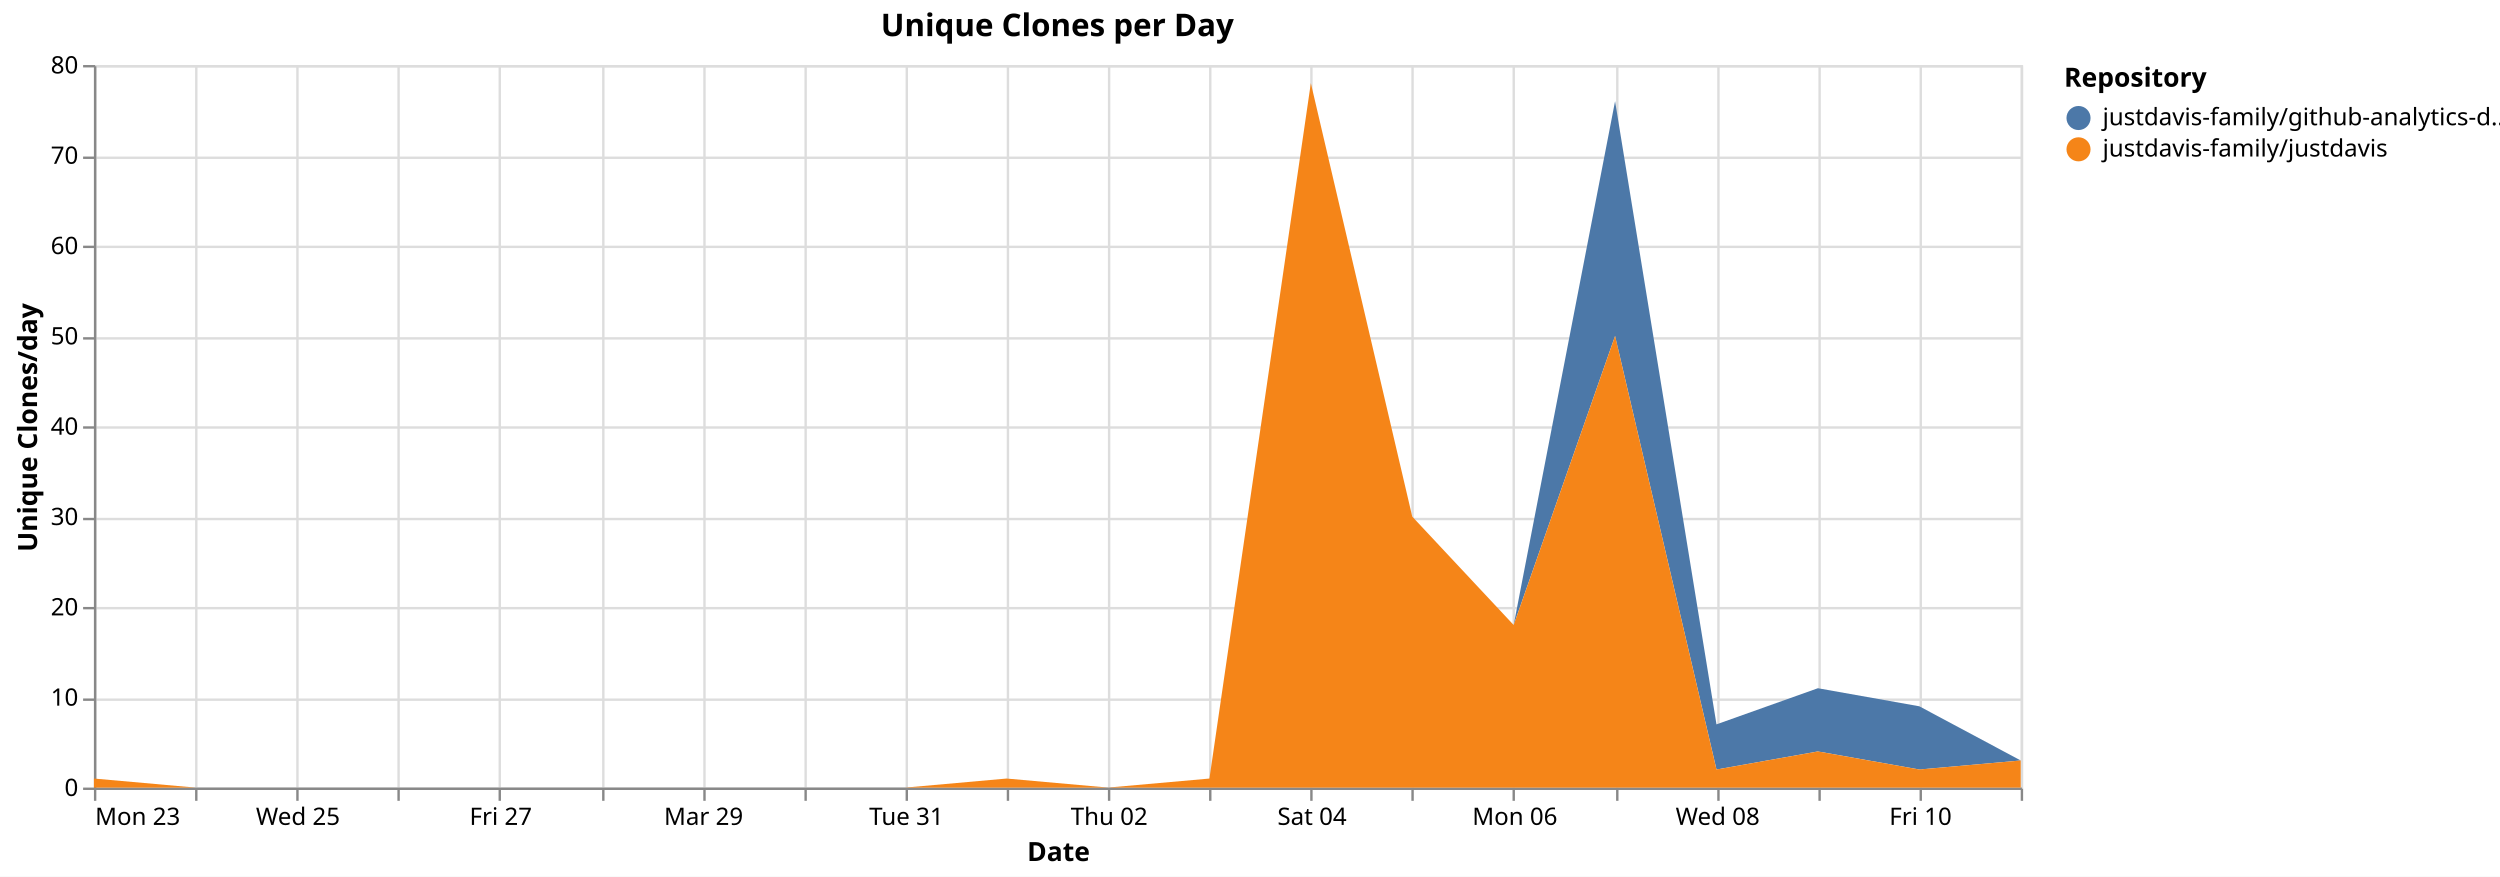
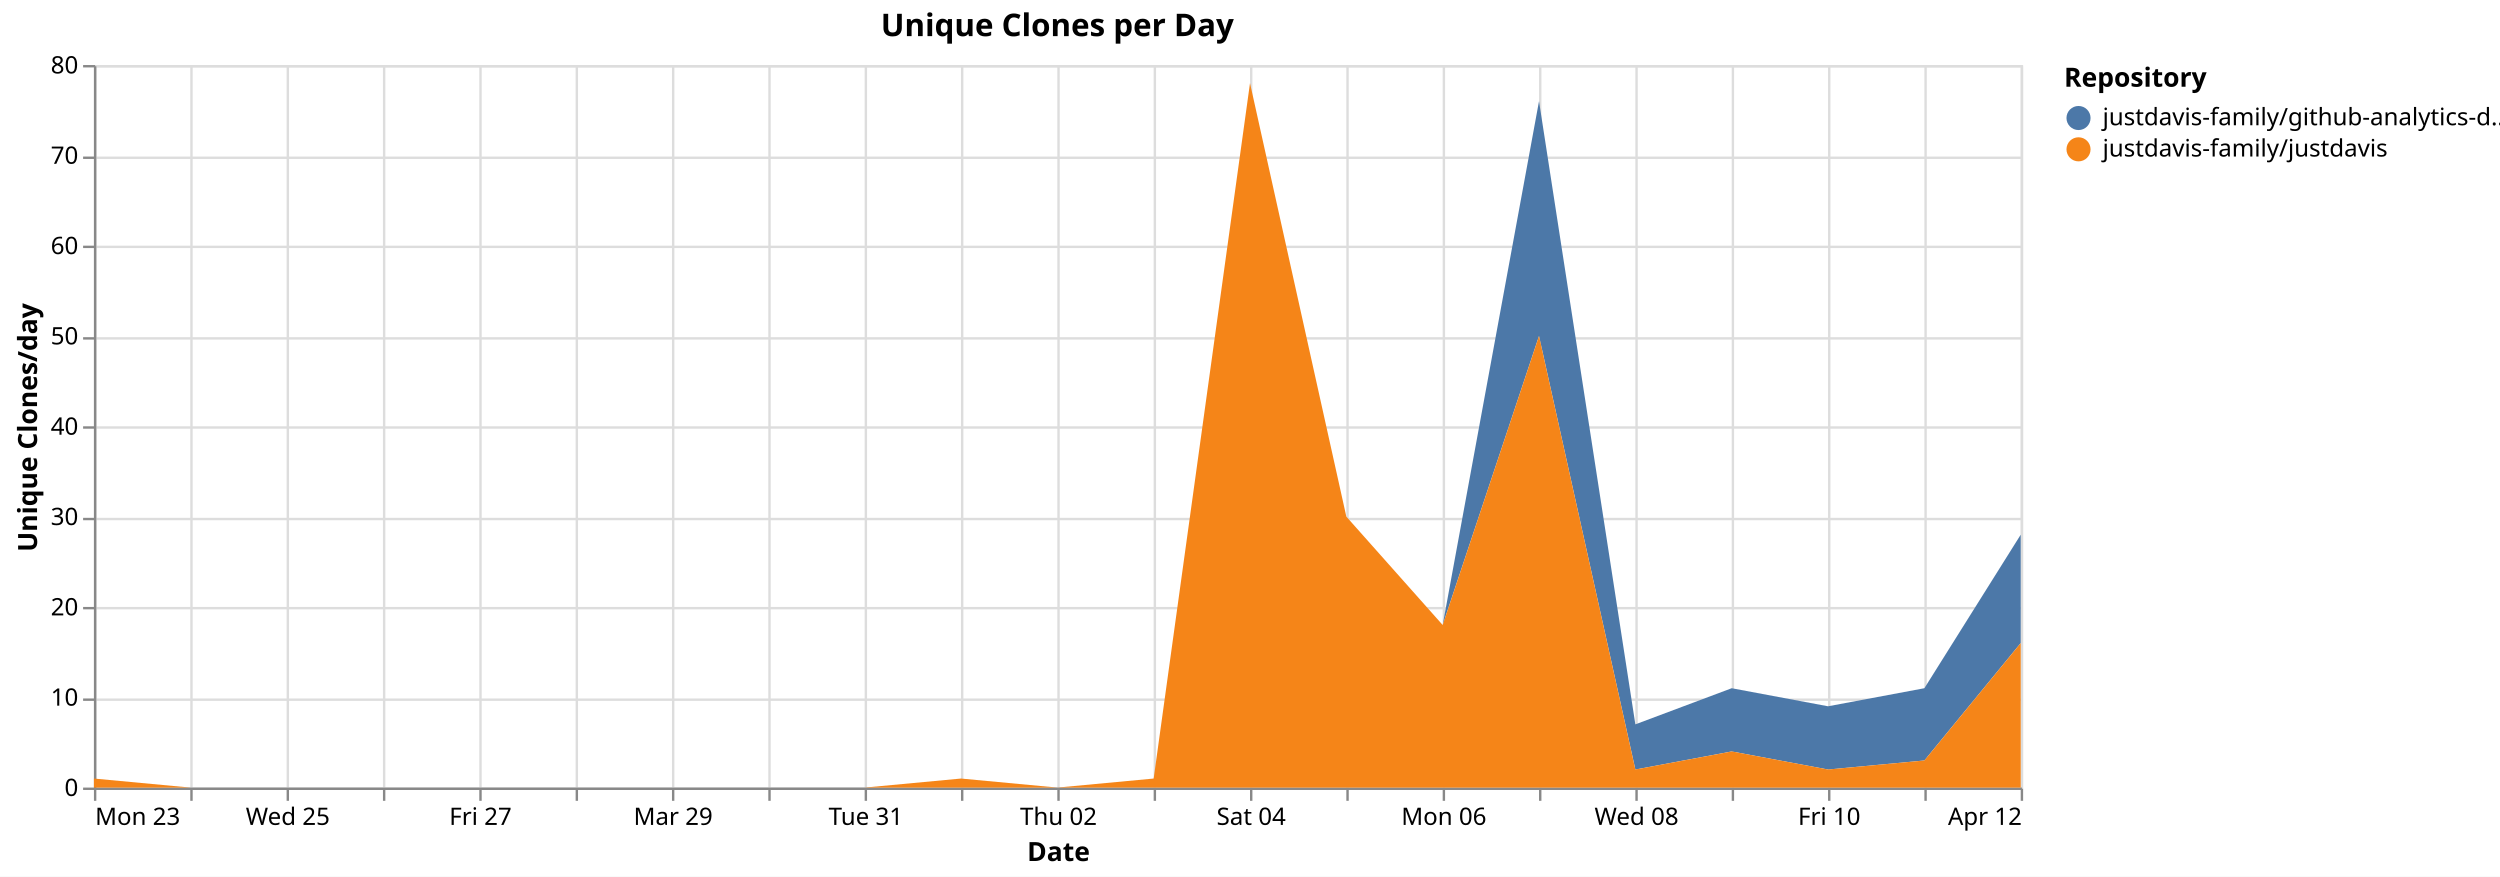
<svg xmlns="http://www.w3.org/2000/svg" version="1.1" class="marks" width="1038" height="364" viewBox="0 0 1038 364">
  <rect width="1038" height="364" fill="white" />
  <g fill="none" stroke-miterlimit="10" transform="translate(39,27)">
    <g class="mark-group role-frame root" role="graphics-object" aria-roledescription="group mark container">
      <g transform="translate(0,0)">
        <path class="background" aria-hidden="true" d="M0.5,0.5h800v300h-800Z" stroke="#ddd" />
        <g>
          <g class="mark-group role-axis" aria-hidden="true">
            <g transform="translate(0.5,300.5)">
              <path class="background" aria-hidden="true" d="M0,0h0v0h0Z" pointer-events="none" />
              <g>
                <g class="mark-rule role-axis-grid" pointer-events="none">
                  <line transform="translate(0,-300)" x2="0" y2="300" stroke="#ddd" stroke-width="1" opacity="1" />
-                   <line transform="translate(42,-300)" x2="0" y2="300" stroke="#ddd" stroke-width="1" opacity="1" />
-                   <line transform="translate(84,-300)" x2="0" y2="300" stroke="#ddd" stroke-width="1" opacity="1" />
-                   <line transform="translate(126,-300)" x2="0" y2="300" stroke="#ddd" stroke-width="1" opacity="1" />
-                   <line transform="translate(168,-300)" x2="0" y2="300" stroke="#ddd" stroke-width="1" opacity="1" />
-                   <line transform="translate(211,-300)" x2="0" y2="300" stroke="#ddd" stroke-width="1" opacity="1" />
-                   <line transform="translate(253,-300)" x2="0" y2="300" stroke="#ddd" stroke-width="1" opacity="1" />
-                   <line transform="translate(295,-300)" x2="0" y2="300" stroke="#ddd" stroke-width="1" opacity="1" />
-                   <line transform="translate(337,-300)" x2="0" y2="300" stroke="#ddd" stroke-width="1" opacity="1" />
-                   <line transform="translate(379,-300)" x2="0" y2="300" stroke="#ddd" stroke-width="1" opacity="1" />
-                   <line transform="translate(421,-300)" x2="0" y2="300" stroke="#ddd" stroke-width="1" opacity="1" />
-                   <line transform="translate(463,-300)" x2="0" y2="300" stroke="#ddd" stroke-width="1" opacity="1" />
-                   <line transform="translate(505,-300)" x2="0" y2="300" stroke="#ddd" stroke-width="1" opacity="1" />
-                   <line transform="translate(547,-300)" x2="0" y2="300" stroke="#ddd" stroke-width="1" opacity="1" />
-                   <line transform="translate(589,-300)" x2="0" y2="300" stroke="#ddd" stroke-width="1" opacity="1" />
-                   <line transform="translate(632,-300)" x2="0" y2="300" stroke="#ddd" stroke-width="1" opacity="1" />
-                   <line transform="translate(674,-300)" x2="0" y2="300" stroke="#ddd" stroke-width="1" opacity="1" />
-                   <line transform="translate(716,-300)" x2="0" y2="300" stroke="#ddd" stroke-width="1" opacity="1" />
-                   <line transform="translate(758,-300)" x2="0" y2="300" stroke="#ddd" stroke-width="1" opacity="1" />
+                   <line transform="translate(40,-300)" x2="0" y2="300" stroke="#ddd" stroke-width="1" opacity="1" />
+                   <line transform="translate(80,-300)" x2="0" y2="300" stroke="#ddd" stroke-width="1" opacity="1" />
+                   <line transform="translate(120,-300)" x2="0" y2="300" stroke="#ddd" stroke-width="1" opacity="1" />
+                   <line transform="translate(160,-300)" x2="0" y2="300" stroke="#ddd" stroke-width="1" opacity="1" />
+                   <line transform="translate(200,-300)" x2="0" y2="300" stroke="#ddd" stroke-width="1" opacity="1" />
+                   <line transform="translate(240,-300)" x2="0" y2="300" stroke="#ddd" stroke-width="1" opacity="1" />
+                   <line transform="translate(280,-300)" x2="0" y2="300" stroke="#ddd" stroke-width="1" opacity="1" />
+                   <line transform="translate(320,-300)" x2="0" y2="300" stroke="#ddd" stroke-width="1" opacity="1" />
+                   <line transform="translate(360,-300)" x2="0" y2="300" stroke="#ddd" stroke-width="1" opacity="1" />
+                   <line transform="translate(400,-300)" x2="0" y2="300" stroke="#ddd" stroke-width="1" opacity="1" />
+                   <line transform="translate(440,-300)" x2="0" y2="300" stroke="#ddd" stroke-width="1" opacity="1" />
+                   <line transform="translate(480,-300)" x2="0" y2="300" stroke="#ddd" stroke-width="1" opacity="1" />
+                   <line transform="translate(520,-300)" x2="0" y2="300" stroke="#ddd" stroke-width="1" opacity="1" />
+                   <line transform="translate(560,-300)" x2="0" y2="300" stroke="#ddd" stroke-width="1" opacity="1" />
+                   <line transform="translate(600,-300)" x2="0" y2="300" stroke="#ddd" stroke-width="1" opacity="1" />
+                   <line transform="translate(640,-300)" x2="0" y2="300" stroke="#ddd" stroke-width="1" opacity="1" />
+                   <line transform="translate(680,-300)" x2="0" y2="300" stroke="#ddd" stroke-width="1" opacity="1" />
+                   <line transform="translate(720,-300)" x2="0" y2="300" stroke="#ddd" stroke-width="1" opacity="1" />
+                   <line transform="translate(760,-300)" x2="0" y2="300" stroke="#ddd" stroke-width="1" opacity="1" />
                  <line transform="translate(800,-300)" x2="0" y2="300" stroke="#ddd" stroke-width="1" opacity="1" />
                </g>
              </g>
              <path class="foreground" aria-hidden="true" d="" pointer-events="none" display="none" />
            </g>
          </g>
          <g class="mark-group role-axis" aria-hidden="true">
            <g transform="translate(0.5,0.5)">
              <path class="background" aria-hidden="true" d="M0,0h0v0h0Z" pointer-events="none" />
              <g>
                <g class="mark-rule role-axis-grid" pointer-events="none">
                  <line transform="translate(0,300)" x2="800" y2="0" stroke="#ddd" stroke-width="1" opacity="1" />
                  <line transform="translate(0,263)" x2="800" y2="0" stroke="#ddd" stroke-width="1" opacity="1" />
                  <line transform="translate(0,225)" x2="800" y2="0" stroke="#ddd" stroke-width="1" opacity="1" />
                  <line transform="translate(0,188)" x2="800" y2="0" stroke="#ddd" stroke-width="1" opacity="1" />
                  <line transform="translate(0,150)" x2="800" y2="0" stroke="#ddd" stroke-width="1" opacity="1" />
                  <line transform="translate(0,113)" x2="800" y2="0" stroke="#ddd" stroke-width="1" opacity="1" />
                  <line transform="translate(0,75)" x2="800" y2="0" stroke="#ddd" stroke-width="1" opacity="1" />
                  <line transform="translate(0,38)" x2="800" y2="0" stroke="#ddd" stroke-width="1" opacity="1" />
                  <line transform="translate(0,0)" x2="800" y2="0" stroke="#ddd" stroke-width="1" opacity="1" />
                </g>
              </g>
              <path class="foreground" aria-hidden="true" d="" pointer-events="none" display="none" />
            </g>
          </g>
-           <g class="mark-group role-axis" role="graphics-symbol" aria-roledescription="axis" aria-label="X-axis titled 'Date' for a time scale with values from Monday, 23 March 2026, 12:00:00 AM to Saturday, 11 April 2026, 12:00:00 AM">
+           <g class="mark-group role-axis" role="graphics-symbol" aria-roledescription="axis" aria-label="X-axis titled 'Date' for a time scale with values from Monday, 23 March 2026, 12:00:00 AM to Sunday, 12 April 2026, 12:00:00 AM">
            <g transform="translate(0.5,300.5)">
              <path class="background" aria-hidden="true" d="M0,0h0v0h0Z" pointer-events="none" />
              <g>
                <g class="mark-rule role-axis-tick" pointer-events="none">
                  <line transform="translate(0,0)" x2="0" y2="5" stroke="#888" stroke-width="1" opacity="1" />
-                   <line transform="translate(42,0)" x2="0" y2="5" stroke="#888" stroke-width="1" opacity="1" />
-                   <line transform="translate(84,0)" x2="0" y2="5" stroke="#888" stroke-width="1" opacity="1" />
-                   <line transform="translate(126,0)" x2="0" y2="5" stroke="#888" stroke-width="1" opacity="1" />
-                   <line transform="translate(168,0)" x2="0" y2="5" stroke="#888" stroke-width="1" opacity="1" />
-                   <line transform="translate(211,0)" x2="0" y2="5" stroke="#888" stroke-width="1" opacity="1" />
-                   <line transform="translate(253,0)" x2="0" y2="5" stroke="#888" stroke-width="1" opacity="1" />
-                   <line transform="translate(295,0)" x2="0" y2="5" stroke="#888" stroke-width="1" opacity="1" />
-                   <line transform="translate(337,0)" x2="0" y2="5" stroke="#888" stroke-width="1" opacity="1" />
-                   <line transform="translate(379,0)" x2="0" y2="5" stroke="#888" stroke-width="1" opacity="1" />
-                   <line transform="translate(421,0)" x2="0" y2="5" stroke="#888" stroke-width="1" opacity="1" />
-                   <line transform="translate(463,0)" x2="0" y2="5" stroke="#888" stroke-width="1" opacity="1" />
-                   <line transform="translate(505,0)" x2="0" y2="5" stroke="#888" stroke-width="1" opacity="1" />
-                   <line transform="translate(547,0)" x2="0" y2="5" stroke="#888" stroke-width="1" opacity="1" />
-                   <line transform="translate(589,0)" x2="0" y2="5" stroke="#888" stroke-width="1" opacity="1" />
-                   <line transform="translate(632,0)" x2="0" y2="5" stroke="#888" stroke-width="1" opacity="1" />
-                   <line transform="translate(674,0)" x2="0" y2="5" stroke="#888" stroke-width="1" opacity="1" />
-                   <line transform="translate(716,0)" x2="0" y2="5" stroke="#888" stroke-width="1" opacity="1" />
-                   <line transform="translate(758,0)" x2="0" y2="5" stroke="#888" stroke-width="1" opacity="1" />
+                   <line transform="translate(40,0)" x2="0" y2="5" stroke="#888" stroke-width="1" opacity="1" />
+                   <line transform="translate(80,0)" x2="0" y2="5" stroke="#888" stroke-width="1" opacity="1" />
+                   <line transform="translate(120,0)" x2="0" y2="5" stroke="#888" stroke-width="1" opacity="1" />
+                   <line transform="translate(160,0)" x2="0" y2="5" stroke="#888" stroke-width="1" opacity="1" />
+                   <line transform="translate(200,0)" x2="0" y2="5" stroke="#888" stroke-width="1" opacity="1" />
+                   <line transform="translate(240,0)" x2="0" y2="5" stroke="#888" stroke-width="1" opacity="1" />
+                   <line transform="translate(280,0)" x2="0" y2="5" stroke="#888" stroke-width="1" opacity="1" />
+                   <line transform="translate(320,0)" x2="0" y2="5" stroke="#888" stroke-width="1" opacity="1" />
+                   <line transform="translate(360,0)" x2="0" y2="5" stroke="#888" stroke-width="1" opacity="1" />
+                   <line transform="translate(400,0)" x2="0" y2="5" stroke="#888" stroke-width="1" opacity="1" />
+                   <line transform="translate(440,0)" x2="0" y2="5" stroke="#888" stroke-width="1" opacity="1" />
+                   <line transform="translate(480,0)" x2="0" y2="5" stroke="#888" stroke-width="1" opacity="1" />
+                   <line transform="translate(520,0)" x2="0" y2="5" stroke="#888" stroke-width="1" opacity="1" />
+                   <line transform="translate(560,0)" x2="0" y2="5" stroke="#888" stroke-width="1" opacity="1" />
+                   <line transform="translate(600,0)" x2="0" y2="5" stroke="#888" stroke-width="1" opacity="1" />
+                   <line transform="translate(640,0)" x2="0" y2="5" stroke="#888" stroke-width="1" opacity="1" />
+                   <line transform="translate(680,0)" x2="0" y2="5" stroke="#888" stroke-width="1" opacity="1" />
+                   <line transform="translate(720,0)" x2="0" y2="5" stroke="#888" stroke-width="1" opacity="1" />
+                   <line transform="translate(760,0)" x2="0" y2="5" stroke="#888" stroke-width="1" opacity="1" />
                  <line transform="translate(800,0)" x2="0" y2="5" stroke="#888" stroke-width="1" opacity="1" />
                </g>
                <g class="mark-text role-axis-label" pointer-events="none">
                  <text text-anchor="start" transform="translate(0,15)" font-family="sans-serif" font-size="10px" fill="#000" opacity="1">Mon 23</text>
-                   <text text-anchor="middle" transform="translate(42.10526,15)" font-family="sans-serif" font-size="10px" fill="#000" opacity="0">Tue 24</text>
-                   <text text-anchor="middle" transform="translate(84.21053,15)" font-family="sans-serif" font-size="10px" fill="#000" opacity="1">Wed 25</text>
-                   <text text-anchor="middle" transform="translate(126.3158,15)" font-family="sans-serif" font-size="10px" fill="#000" opacity="0">Thu 26</text>
-                   <text text-anchor="middle" transform="translate(168.4211,15)" font-family="sans-serif" font-size="10px" fill="#000" opacity="1">Fri 27</text>
-                   <text text-anchor="middle" transform="translate(210.5263,15)" font-family="sans-serif" font-size="10px" fill="#000" opacity="0">Sat 28</text>
-                   <text text-anchor="middle" transform="translate(252.6316,15)" font-family="sans-serif" font-size="10px" fill="#000" opacity="1">Mar 29</text>
-                   <text text-anchor="middle" transform="translate(294.7368,15)" font-family="sans-serif" font-size="10px" fill="#000" opacity="0">Mon 30</text>
-                   <text text-anchor="middle" transform="translate(336.8421,15)" font-family="sans-serif" font-size="10px" fill="#000" opacity="1">Tue 31</text>
-                   <text text-anchor="middle" transform="translate(378.9474,15)" font-family="sans-serif" font-size="10px" fill="#000" opacity="0">April</text>
-                   <text text-anchor="middle" transform="translate(421.0526,15)" font-family="sans-serif" font-size="10px" fill="#000" opacity="1">Thu 02</text>
-                   <text text-anchor="middle" transform="translate(463.1579,15)" font-family="sans-serif" font-size="10px" fill="#000" opacity="0">Fri 03</text>
-                   <text text-anchor="middle" transform="translate(505.2632,15)" font-family="sans-serif" font-size="10px" fill="#000" opacity="1">Sat 04</text>
-                   <text text-anchor="middle" transform="translate(547.3684,15)" font-family="sans-serif" font-size="10px" fill="#000" opacity="0">Apr 05</text>
-                   <text text-anchor="middle" transform="translate(589.4737,15)" font-family="sans-serif" font-size="10px" fill="#000" opacity="1">Mon 06</text>
-                   <text text-anchor="middle" transform="translate(631.5789,15)" font-family="sans-serif" font-size="10px" fill="#000" opacity="0">Tue 07</text>
-                   <text text-anchor="middle" transform="translate(673.6842,15)" font-family="sans-serif" font-size="10px" fill="#000" opacity="1">Wed 08</text>
-                   <text text-anchor="middle" transform="translate(715.7895,15)" font-family="sans-serif" font-size="10px" fill="#000" opacity="0">Thu 09</text>
-                   <text text-anchor="middle" transform="translate(757.8947,15)" font-family="sans-serif" font-size="10px" fill="#000" opacity="1">Fri 10</text>
-                   <text text-anchor="end" transform="translate(800,15)" font-family="sans-serif" font-size="10px" fill="#000" opacity="0">Sat 11</text>
+                   <text text-anchor="middle" transform="translate(40,15)" font-family="sans-serif" font-size="10px" fill="#000" opacity="0">Tue 24</text>
+                   <text text-anchor="middle" transform="translate(80,15)" font-family="sans-serif" font-size="10px" fill="#000" opacity="1">Wed 25</text>
+                   <text text-anchor="middle" transform="translate(120,15)" font-family="sans-serif" font-size="10px" fill="#000" opacity="0">Thu 26</text>
+                   <text text-anchor="middle" transform="translate(160,15)" font-family="sans-serif" font-size="10px" fill="#000" opacity="1">Fri 27</text>
+                   <text text-anchor="middle" transform="translate(200,15)" font-family="sans-serif" font-size="10px" fill="#000" opacity="0">Sat 28</text>
+                   <text text-anchor="middle" transform="translate(240,15)" font-family="sans-serif" font-size="10px" fill="#000" opacity="1">Mar 29</text>
+                   <text text-anchor="middle" transform="translate(280,15)" font-family="sans-serif" font-size="10px" fill="#000" opacity="0">Mon 30</text>
+                   <text text-anchor="middle" transform="translate(320,15)" font-family="sans-serif" font-size="10px" fill="#000" opacity="1">Tue 31</text>
+                   <text text-anchor="middle" transform="translate(360,15)" font-family="sans-serif" font-size="10px" fill="#000" opacity="0">April</text>
+                   <text text-anchor="middle" transform="translate(400,15)" font-family="sans-serif" font-size="10px" fill="#000" opacity="1">Thu 02</text>
+                   <text text-anchor="middle" transform="translate(440,15)" font-family="sans-serif" font-size="10px" fill="#000" opacity="0">Fri 03</text>
+                   <text text-anchor="middle" transform="translate(480,15)" font-family="sans-serif" font-size="10px" fill="#000" opacity="1">Sat 04</text>
+                   <text text-anchor="middle" transform="translate(520,15)" font-family="sans-serif" font-size="10px" fill="#000" opacity="0">Apr 05</text>
+                   <text text-anchor="middle" transform="translate(560,15)" font-family="sans-serif" font-size="10px" fill="#000" opacity="1">Mon 06</text>
+                   <text text-anchor="middle" transform="translate(600,15)" font-family="sans-serif" font-size="10px" fill="#000" opacity="0">Tue 07</text>
+                   <text text-anchor="middle" transform="translate(640,15)" font-family="sans-serif" font-size="10px" fill="#000" opacity="1">Wed 08</text>
+                   <text text-anchor="middle" transform="translate(680,15)" font-family="sans-serif" font-size="10px" fill="#000" opacity="0">Thu 09</text>
+                   <text text-anchor="middle" transform="translate(720,15)" font-family="sans-serif" font-size="10px" fill="#000" opacity="1">Fri 10</text>
+                   <text text-anchor="middle" transform="translate(760,15)" font-family="sans-serif" font-size="10px" fill="#000" opacity="0">Sat 11</text>
+                   <text text-anchor="end" transform="translate(800,15)" font-family="sans-serif" font-size="10px" fill="#000" opacity="1">Apr 12</text>
                </g>
                <g class="mark-rule role-axis-domain" pointer-events="none">
                  <line transform="translate(0,0)" x2="800" y2="0" stroke="#888" stroke-width="1" opacity="1" />
                </g>
                <g class="mark-text role-axis-title" pointer-events="none">
                  <text text-anchor="middle" transform="translate(400,30)" font-family="sans-serif" font-size="11px" font-weight="bold" fill="#000" opacity="1">Date</text>
                </g>
              </g>
              <path class="foreground" aria-hidden="true" d="" pointer-events="none" display="none" />
            </g>
          </g>
          <g class="mark-group role-axis" role="graphics-symbol" aria-roledescription="axis" aria-label="Y-axis titled 'Unique Clones/day' for a linear scale with values from 0 to 80">
            <g transform="translate(0.5,0.5)">
              <path class="background" aria-hidden="true" d="M0,0h0v0h0Z" pointer-events="none" />
              <g>
                <g class="mark-rule role-axis-tick" pointer-events="none">
                  <line transform="translate(0,300)" x2="-5" y2="0" stroke="#888" stroke-width="1" opacity="1" />
                  <line transform="translate(0,263)" x2="-5" y2="0" stroke="#888" stroke-width="1" opacity="1" />
                  <line transform="translate(0,225)" x2="-5" y2="0" stroke="#888" stroke-width="1" opacity="1" />
                  <line transform="translate(0,188)" x2="-5" y2="0" stroke="#888" stroke-width="1" opacity="1" />
                  <line transform="translate(0,150)" x2="-5" y2="0" stroke="#888" stroke-width="1" opacity="1" />
                  <line transform="translate(0,113)" x2="-5" y2="0" stroke="#888" stroke-width="1" opacity="1" />
                  <line transform="translate(0,75)" x2="-5" y2="0" stroke="#888" stroke-width="1" opacity="1" />
                  <line transform="translate(0,38)" x2="-5" y2="0" stroke="#888" stroke-width="1" opacity="1" />
                  <line transform="translate(0,0)" x2="-5" y2="0" stroke="#888" stroke-width="1" opacity="1" />
                </g>
                <g class="mark-text role-axis-label" pointer-events="none">
                  <text text-anchor="end" transform="translate(-7,303)" font-family="sans-serif" font-size="10px" fill="#000" opacity="1">0</text>
                  <text text-anchor="end" transform="translate(-7,265.5)" font-family="sans-serif" font-size="10px" fill="#000" opacity="1">10</text>
                  <text text-anchor="end" transform="translate(-7,228)" font-family="sans-serif" font-size="10px" fill="#000" opacity="1">20</text>
                  <text text-anchor="end" transform="translate(-7,190.5)" font-family="sans-serif" font-size="10px" fill="#000" opacity="1">30</text>
                  <text text-anchor="end" transform="translate(-7,153)" font-family="sans-serif" font-size="10px" fill="#000" opacity="1">40</text>
                  <text text-anchor="end" transform="translate(-7,115.5)" font-family="sans-serif" font-size="10px" fill="#000" opacity="1">50</text>
                  <text text-anchor="end" transform="translate(-7,78)" font-family="sans-serif" font-size="10px" fill="#000" opacity="1">60</text>
                  <text text-anchor="end" transform="translate(-7,40.5)" font-family="sans-serif" font-size="10px" fill="#000" opacity="1">70</text>
                  <text text-anchor="end" transform="translate(-7,3)" font-family="sans-serif" font-size="10px" fill="#000" opacity="1">80</text>
                </g>
                <g class="mark-rule role-axis-domain" pointer-events="none">
                  <line transform="translate(0,300)" x2="0" y2="-300" stroke="#888" stroke-width="1" opacity="1" />
                </g>
                <g class="mark-text role-axis-title" pointer-events="none">
                  <text text-anchor="middle" transform="translate(-22.12305,150) rotate(-90) translate(0,-2)" font-family="sans-serif" font-size="11px" font-weight="bold" fill="#000" opacity="1">Unique Clones/day</text>
                </g>
              </g>
              <path class="foreground" aria-hidden="true" d="" pointer-events="none" display="none" />
            </g>
          </g>
          <g class="mark-group role-scope pathgroup" role="graphics-object" aria-roledescription="group mark container">
            <g transform="translate(0,0)">
              <path class="background" aria-hidden="true" d="M0,0h800v300h-800Z" />
              <g>
                <g class="mark-area role-mark marks" role="graphics-object" aria-roledescription="area mark container">
-                   <path aria-label="Date: Mar 23, 2026; Unique Clones/day: 0; Repository: justdavis-family/github-analytics-data" role="graphics-symbol" aria-roledescription="area mark" d="M0,296.25L42.105,300L84.211,300L126.316,300L168.421,300L210.526,300L252.632,300L294.737,300L336.842,300L378.947,296.25L421.053,300L463.158,296.25L505.263,7.5L547.368,187.5L589.474,232.5L631.579,15L673.684,273.75L715.789,258.75L757.895,266.25L800,288.75L800,288.75L757.895,292.5L715.789,285L673.684,292.5L631.579,112.5L589.474,232.5L547.368,187.5L505.263,7.5L463.158,296.25L421.053,300L378.947,296.25L336.842,300L294.737,300L252.632,300L210.526,300L168.421,300L126.316,300L84.211,300L42.105,300L0,296.25Z" fill="#4c78a8" />
+                   <path aria-label="Date: Mar 23, 2026; Unique Clones/day: 0; Repository: justdavis-family/github-analytics-data" role="graphics-symbol" aria-roledescription="area mark" d="M0,296.25L40,300L80,300L120,300L160,300L200,300L240,300L280,300L320,300L360,296.25L400,300L440,296.25L480,7.5L520,187.5L560,232.5L600,15L640,273.75L680,258.75L720,266.25L760,258.75L800,195L800,240L760,288.75L720,292.5L680,285L640,292.5L600,112.5L560,232.5L520,187.5L480,7.5L440,296.25L400,300L360,296.25L320,300L280,300L240,300L200,300L160,300L120,300L80,300L40,300L0,296.25Z" fill="#4c78a8" />
                </g>
              </g>
              <path class="foreground" aria-hidden="true" d="" display="none" />
            </g>
            <g transform="translate(0,0)">
              <path class="background" aria-hidden="true" d="M0,0h800v300h-800Z" />
              <g>
                <g class="mark-area role-mark marks" role="graphics-object" aria-roledescription="area mark container">
-                   <path aria-label="Date: Mar 23, 2026; Unique Clones/day: 1; Repository: justdavis-family/justdavis" role="graphics-symbol" aria-roledescription="area mark" d="M0,296.25L42.105,300L84.211,300L126.316,300L168.421,300L210.526,300L252.632,300L294.737,300L336.842,300L378.947,296.25L421.053,300L463.158,296.25L505.263,7.5L547.368,187.5L589.474,232.5L631.579,112.5L673.684,292.5L715.789,285L757.895,292.5L800,288.75L800,300L757.895,300L715.789,300L673.684,300L631.579,300L589.474,300L547.368,300L505.263,300L463.158,300L421.053,300L378.947,300L336.842,300L294.737,300L252.632,300L210.526,300L168.421,300L126.316,300L84.211,300L42.105,300L0,300Z" fill="#f58518" />
+                   <path aria-label="Date: Mar 23, 2026; Unique Clones/day: 1; Repository: justdavis-family/justdavis" role="graphics-symbol" aria-roledescription="area mark" d="M0,296.25L40,300L80,300L120,300L160,300L200,300L240,300L280,300L320,300L360,296.25L400,300L440,296.25L480,7.5L520,187.5L560,232.5L600,112.5L640,292.5L680,285L720,292.5L760,288.75L800,240L800,300L760,300L720,300L680,300L640,300L600,300L560,300L520,300L480,300L440,300L400,300L360,300L320,300L280,300L240,300L200,300L160,300L120,300L80,300L40,300L0,300Z" fill="#f58518" />
                </g>
              </g>
              <path class="foreground" aria-hidden="true" d="" display="none" />
            </g>
          </g>
          <g class="mark-group role-legend" role="graphics-symbol" aria-roledescription="legend" aria-label="Symbol legend titled 'Repository' for fill color with 2 values: justdavis-family/github-analytics-data, justdavis-family/justdavis">
            <g transform="translate(818,0)">
              <path class="background" aria-hidden="true" d="M0,0h176v40h-176Z" pointer-events="none" />
              <g>
                <g class="mark-group role-legend-entry">
                  <g transform="translate(0,16)">
                    <path class="background" aria-hidden="true" d="M0,0h0v0h0Z" pointer-events="none" />
                    <g>
                      <g class="mark-group role-scope" role="graphics-object" aria-roledescription="group mark container">
                        <g transform="translate(0,0)">
                          <path class="background" aria-hidden="true" d="M0,0h176v11h-176Z" pointer-events="none" opacity="1" />
                          <g>
                            <g class="mark-symbol role-legend-symbol" pointer-events="none">
                              <path transform="translate(6,6)" d="M5,0A5,5,0,1,1,-5,0A5,5,0,1,1,5,0" fill="#4c78a8" stroke-width="1.5" opacity="1" />
                            </g>
                            <g class="mark-text role-legend-label" pointer-events="none">
                              <text text-anchor="start" transform="translate(16,9)" font-family="sans-serif" font-size="10px" fill="#000" opacity="1">justdavis-family/github-analytics-d…</text>
                            </g>
                          </g>
                          <path class="foreground" aria-hidden="true" d="" pointer-events="none" display="none" />
                        </g>
                        <g transform="translate(0,13)">
                          <path class="background" aria-hidden="true" d="M0,0h176v11h-176Z" pointer-events="none" opacity="1" />
                          <g>
                            <g class="mark-symbol role-legend-symbol" pointer-events="none">
                              <path transform="translate(6,6)" d="M5,0A5,5,0,1,1,-5,0A5,5,0,1,1,5,0" fill="#f58518" stroke-width="1.5" opacity="1" />
                            </g>
                            <g class="mark-text role-legend-label" pointer-events="none">
                              <text text-anchor="start" transform="translate(16,9)" font-family="sans-serif" font-size="10px" fill="#000" opacity="1">justdavis-family/justdavis</text>
                            </g>
                          </g>
                          <path class="foreground" aria-hidden="true" d="" pointer-events="none" display="none" />
                        </g>
                      </g>
                    </g>
                    <path class="foreground" aria-hidden="true" d="" pointer-events="none" display="none" />
                  </g>
                </g>
                <g class="mark-text role-legend-title" pointer-events="none">
                  <text text-anchor="start" transform="translate(0,9)" font-family="sans-serif" font-size="11px" font-weight="bold" fill="#000" opacity="1">Repository</text>
                </g>
              </g>
              <path class="foreground" aria-hidden="true" d="" pointer-events="none" display="none" />
            </g>
          </g>
          <g class="mark-group role-title">
            <g transform="translate(400,-22)">
              <path class="background" aria-hidden="true" d="M0,0h0v0h0Z" pointer-events="none" />
              <g>
                <g class="mark-text role-title-text" role="graphics-symbol" aria-roledescription="title" aria-label="Title text 'Unique Clones per Day'" pointer-events="none">
                  <text text-anchor="middle" transform="translate(0,10)" font-family="sans-serif" font-size="13px" font-weight="bold" fill="#000" opacity="1">Unique Clones per Day</text>
                </g>
              </g>
              <path class="foreground" aria-hidden="true" d="" pointer-events="none" display="none" />
            </g>
          </g>
        </g>
        <path class="foreground" aria-hidden="true" d="" display="none" />
      </g>
    </g>
  </g>
</svg>
